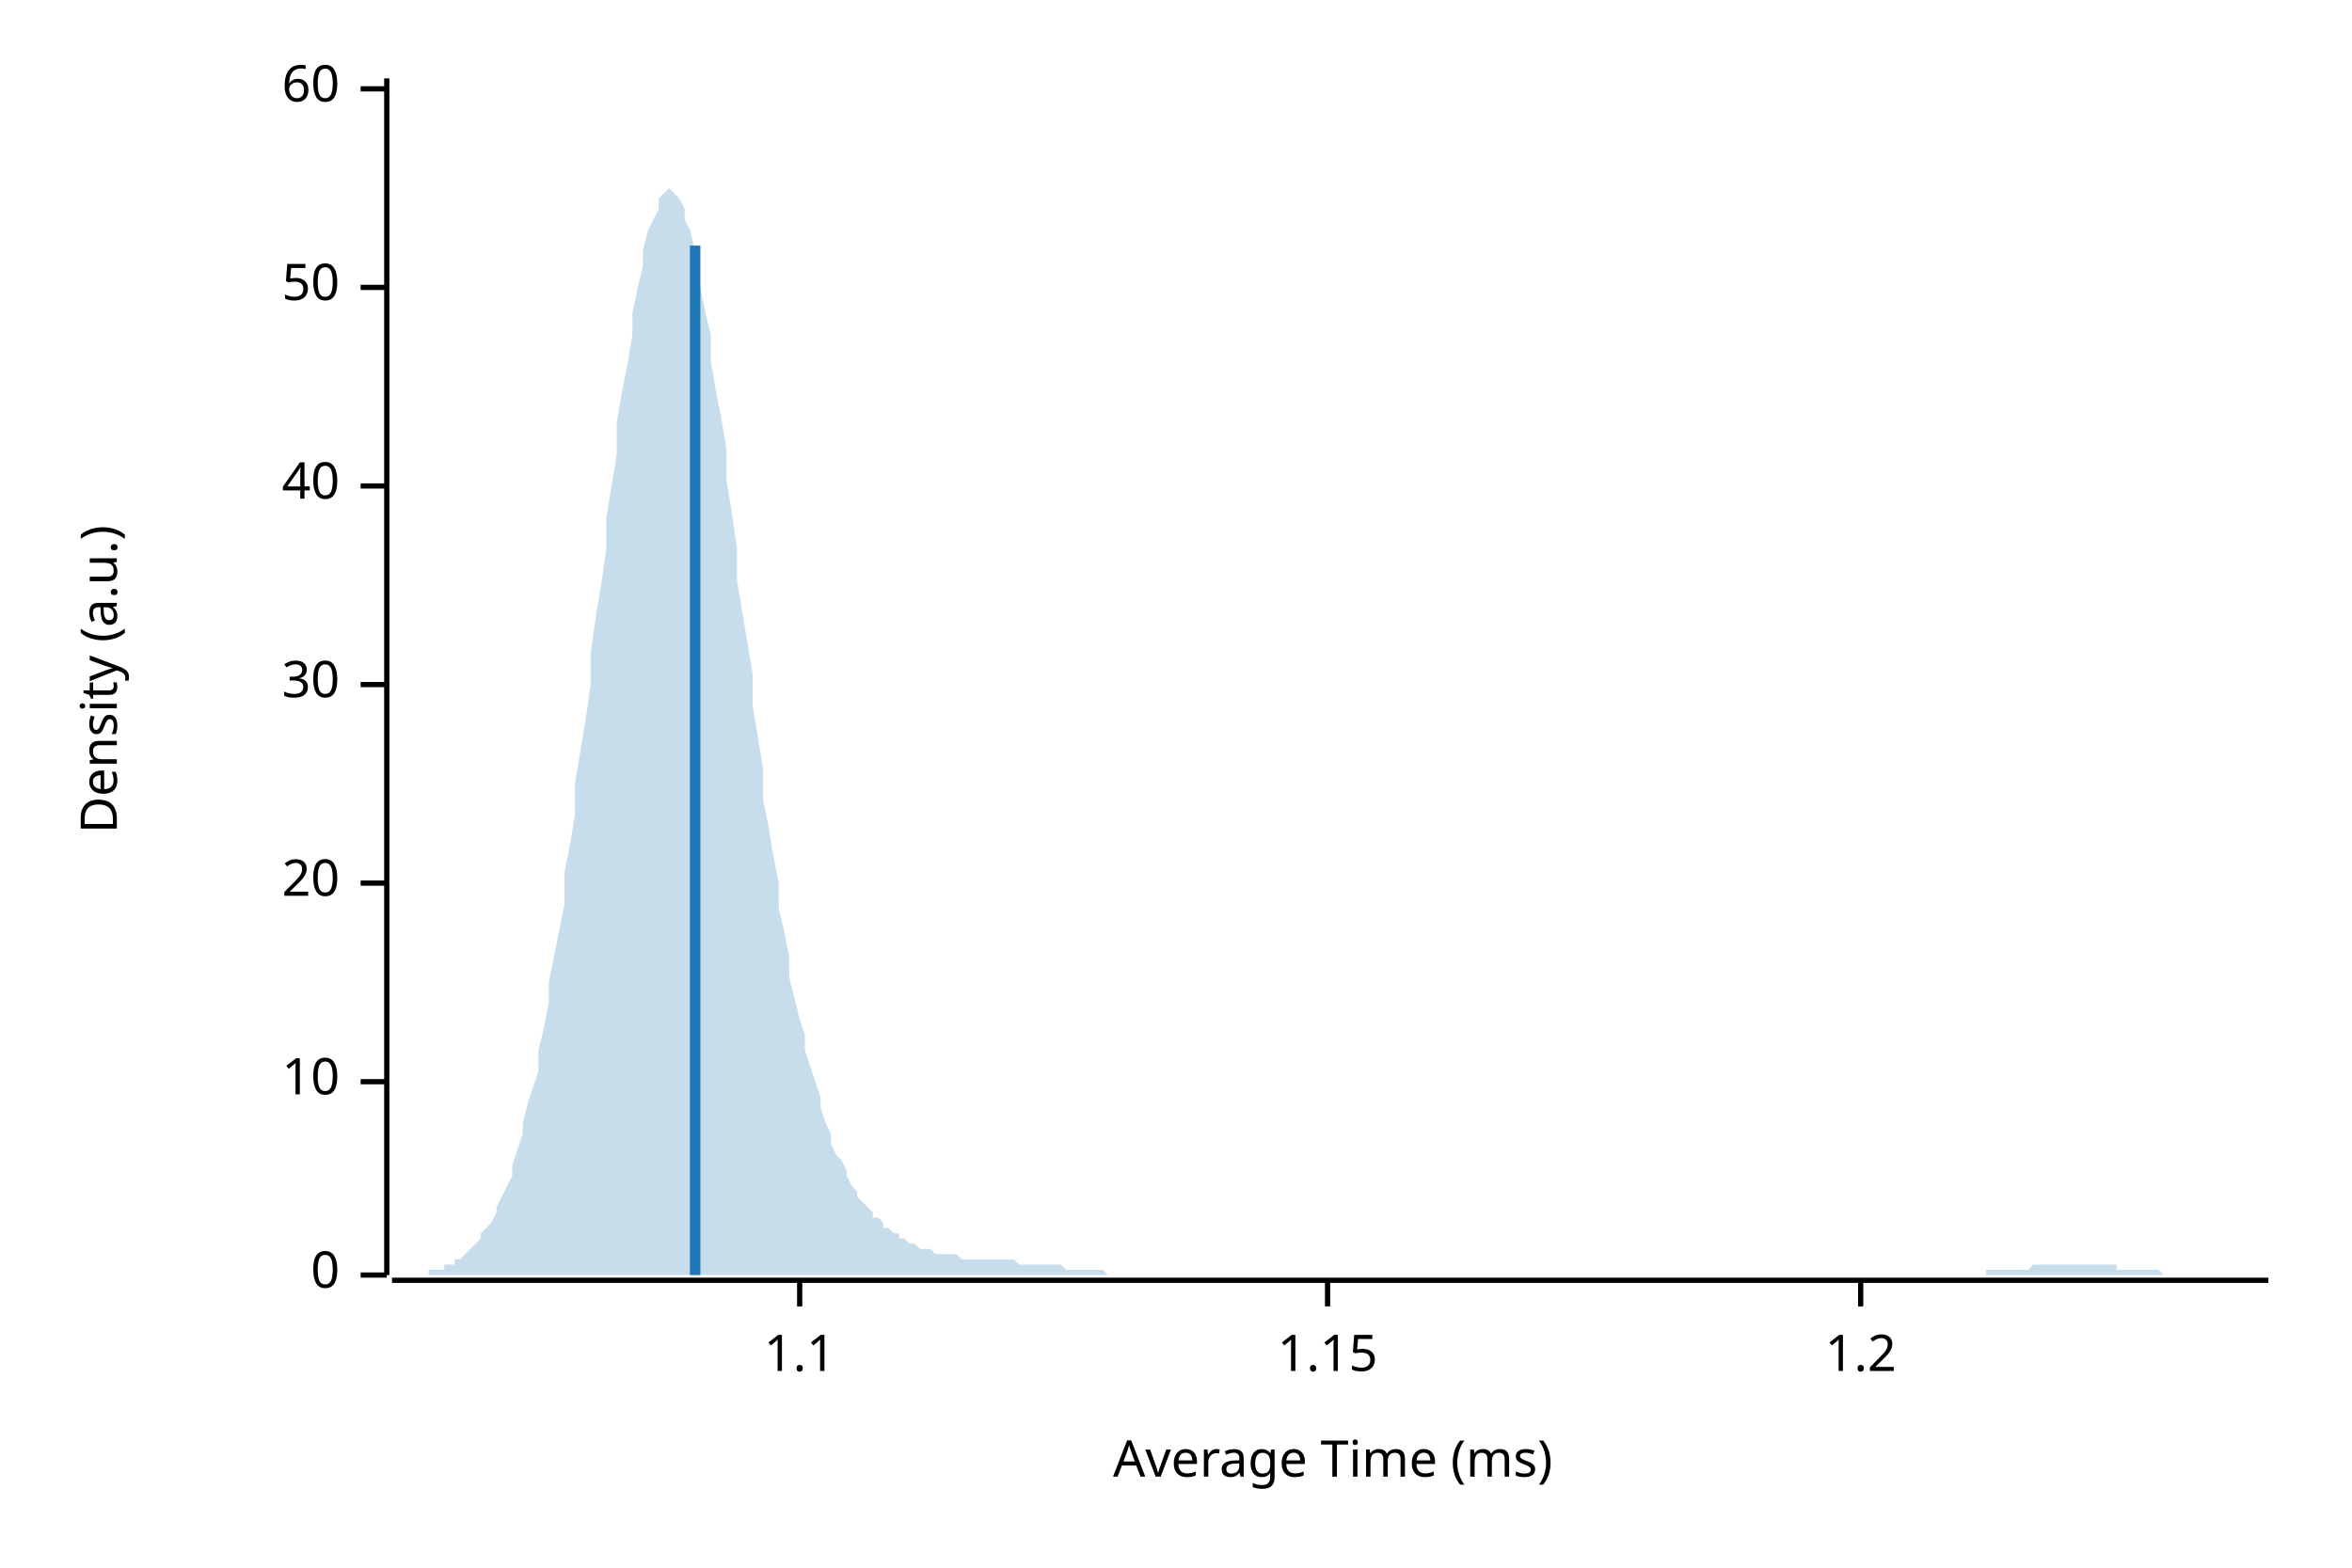
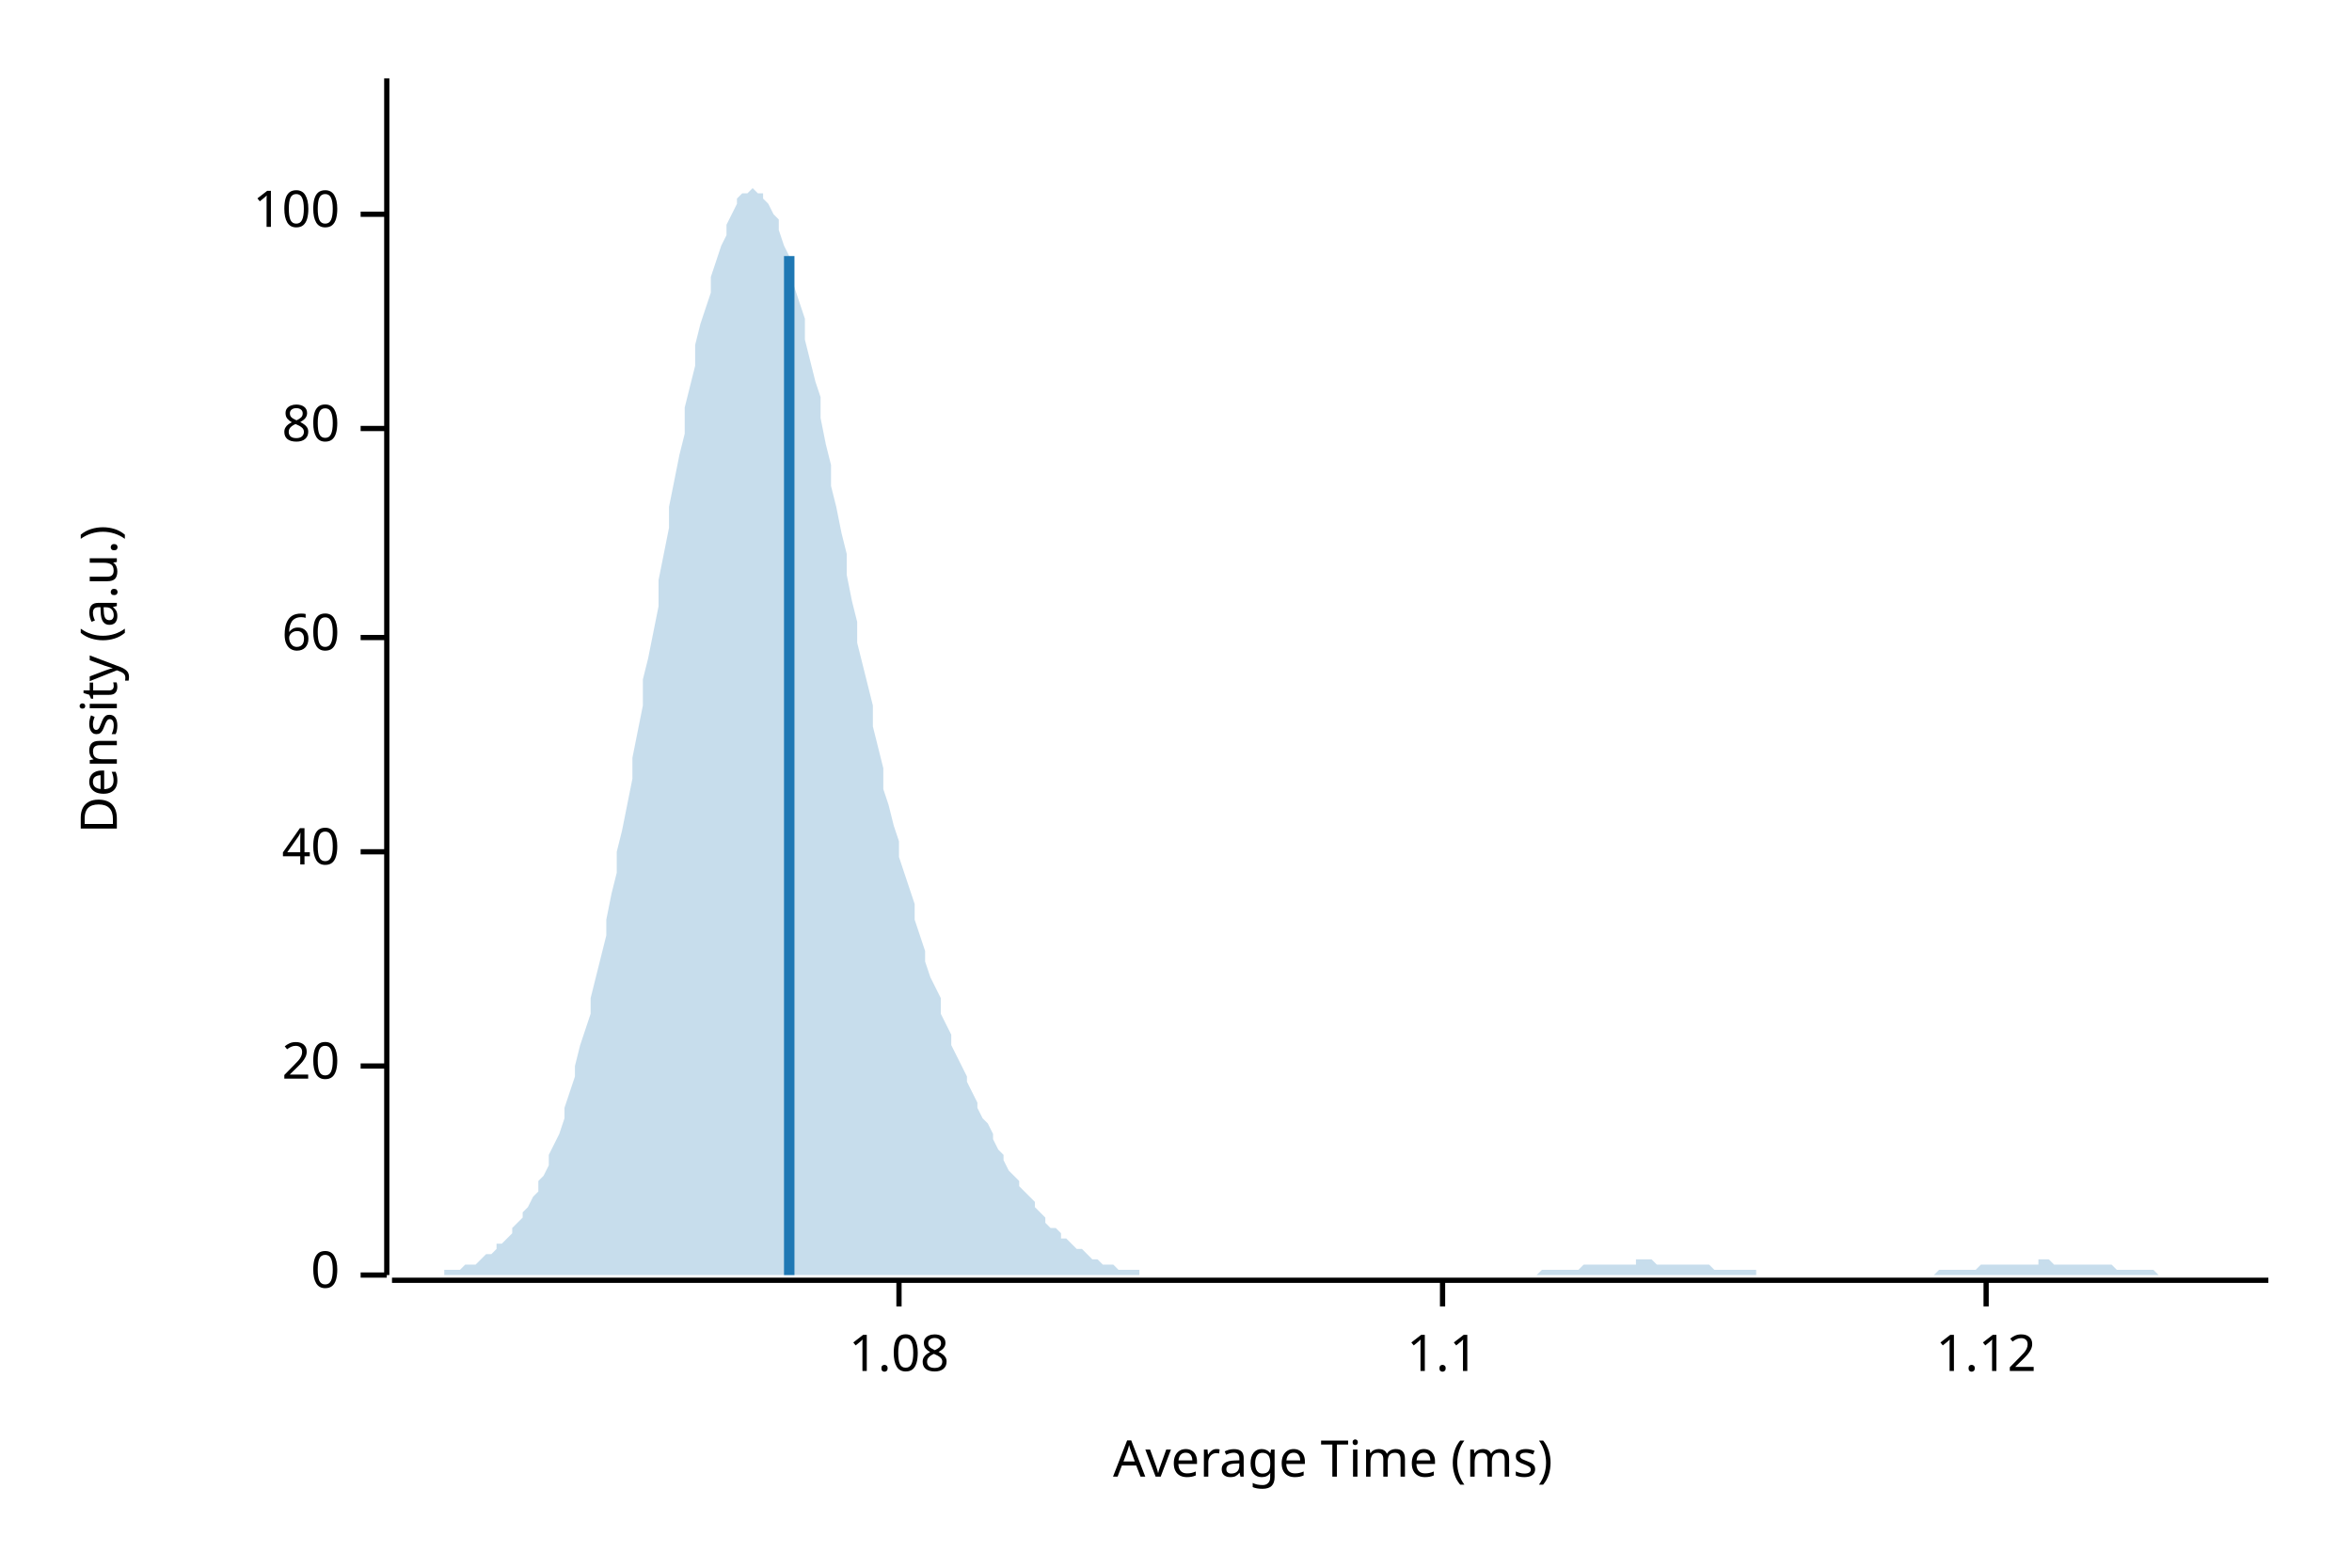
<svg xmlns="http://www.w3.org/2000/svg" width="450" height="300" viewBox="0 0 450 300">
  <text x="15" y="130" dy="0.76em" text-anchor="middle" font-family="sans-serif" font-size="9.677" opacity="1" fill="#000000" transform="rotate(270, 15, 130)">
Density (a.u.)
</text>
  <text x="255" y="285" dy="-0.5ex" text-anchor="middle" font-family="sans-serif" font-size="9.677" opacity="1" fill="#000000">
Average Time (ms)
</text>
  <polyline fill="none" opacity="1" stroke="#000000" stroke-width="1" points="74,15 74,244 " />
  <text x="65" y="244" dy="0.5ex" text-anchor="end" font-family="sans-serif" font-size="9.677" opacity="1" fill="#000000">
0
</text>
  <polyline fill="none" opacity="1" stroke="#000000" stroke-width="1" points="69,244 74,244 " />
-   <text x="65" y="207" dy="0.5ex" text-anchor="end" font-family="sans-serif" font-size="9.677" opacity="1" fill="#000000">
- 10
- </text>
-   <polyline fill="none" opacity="1" stroke="#000000" stroke-width="1" points="69,207 74,207 " />
-   <text x="65" y="169" dy="0.5ex" text-anchor="end" font-family="sans-serif" font-size="9.677" opacity="1" fill="#000000">
+   <text x="65" y="204" dy="0.5ex" text-anchor="end" font-family="sans-serif" font-size="9.677" opacity="1" fill="#000000">
20
</text>
-   <polyline fill="none" opacity="1" stroke="#000000" stroke-width="1" points="69,169 74,169 " />
-   <text x="65" y="131" dy="0.5ex" text-anchor="end" font-family="sans-serif" font-size="9.677" opacity="1" fill="#000000">
- 30
- </text>
-   <polyline fill="none" opacity="1" stroke="#000000" stroke-width="1" points="69,131 74,131 " />
-   <text x="65" y="93" dy="0.5ex" text-anchor="end" font-family="sans-serif" font-size="9.677" opacity="1" fill="#000000">
+   <polyline fill="none" opacity="1" stroke="#000000" stroke-width="1" points="69,204 74,204 " />
+   <text x="65" y="163" dy="0.5ex" text-anchor="end" font-family="sans-serif" font-size="9.677" opacity="1" fill="#000000">
40
</text>
-   <polyline fill="none" opacity="1" stroke="#000000" stroke-width="1" points="69,93 74,93 " />
-   <text x="65" y="55" dy="0.5ex" text-anchor="end" font-family="sans-serif" font-size="9.677" opacity="1" fill="#000000">
- 50
- </text>
-   <polyline fill="none" opacity="1" stroke="#000000" stroke-width="1" points="69,55 74,55 " />
-   <text x="65" y="17" dy="0.5ex" text-anchor="end" font-family="sans-serif" font-size="9.677" opacity="1" fill="#000000">
+   <polyline fill="none" opacity="1" stroke="#000000" stroke-width="1" points="69,163 74,163 " />
+   <text x="65" y="122" dy="0.5ex" text-anchor="end" font-family="sans-serif" font-size="9.677" opacity="1" fill="#000000">
60
</text>
-   <polyline fill="none" opacity="1" stroke="#000000" stroke-width="1" points="69,17 74,17 " />
+   <polyline fill="none" opacity="1" stroke="#000000" stroke-width="1" points="69,122 74,122 " />
+   <text x="65" y="82" dy="0.5ex" text-anchor="end" font-family="sans-serif" font-size="9.677" opacity="1" fill="#000000">
+ 80
+ </text>
+   <polyline fill="none" opacity="1" stroke="#000000" stroke-width="1" points="69,82 74,82 " />
+   <text x="65" y="41" dy="0.5ex" text-anchor="end" font-family="sans-serif" font-size="9.677" opacity="1" fill="#000000">
+ 100
+ </text>
+   <polyline fill="none" opacity="1" stroke="#000000" stroke-width="1" points="69,41 74,41 " />
  <polyline fill="none" opacity="1" stroke="#000000" stroke-width="1" points="75,245 434,245 " />
-   <text x="153" y="255" dy="0.76em" text-anchor="middle" font-family="sans-serif" font-size="9.677" opacity="1" fill="#000000">
+   <text x="172" y="255" dy="0.76em" text-anchor="middle" font-family="sans-serif" font-size="9.677" opacity="1" fill="#000000">
+ 1.08
+ </text>
+   <polyline fill="none" opacity="1" stroke="#000000" stroke-width="1" points="172,245 172,250 " />
+   <text x="276" y="255" dy="0.76em" text-anchor="middle" font-family="sans-serif" font-size="9.677" opacity="1" fill="#000000">
1.1
</text>
-   <polyline fill="none" opacity="1" stroke="#000000" stroke-width="1" points="153,245 153,250 " />
-   <text x="254" y="255" dy="0.76em" text-anchor="middle" font-family="sans-serif" font-size="9.677" opacity="1" fill="#000000">
- 1.15
+   <polyline fill="none" opacity="1" stroke="#000000" stroke-width="1" points="276,245 276,250 " />
+   <text x="380" y="255" dy="0.76em" text-anchor="middle" font-family="sans-serif" font-size="9.677" opacity="1" fill="#000000">
+ 1.12
</text>
-   <polyline fill="none" opacity="1" stroke="#000000" stroke-width="1" points="254,245 254,250 " />
-   <text x="356" y="255" dy="0.76em" text-anchor="middle" font-family="sans-serif" font-size="9.677" opacity="1" fill="#000000">
- 1.2
- </text>
-   <polyline fill="none" opacity="1" stroke="#000000" stroke-width="1" points="356,245 356,250 " />
-   <polygon opacity="0.25" fill="#1F78B4" points="75,244 75,244 76,244 77,244 77,244 78,244 79,244 80,244 80,244 81,244 82,244 82,243 83,243 84,243 85,243 85,242 86,242 87,242 87,241 88,241 89,240 90,239 90,239 91,238 92,237 92,236 93,235 94,234 95,232 95,231 96,229 97,227 98,225 98,223 99,220 100,217 100,215 101,211 102,208 103,205 103,201 104,197 105,192 105,188 106,183 107,178 108,173 108,167 109,162 110,156 110,150 111,144 112,138 113,131 113,125 114,118 115,112 116,105 116,99 117,93 118,87 118,81 119,75 120,70 121,64 121,60 122,55 123,51 123,48 124,44 125,42 126,40 126,38 127,37 128,36 128,36 129,37 130,38 131,40 131,42 132,44 133,48 133,51 134,55 135,60 136,64 136,69 137,75 138,80 139,86 139,92 140,98 141,105 141,111 142,117 143,123 144,129 144,135 145,141 146,147 146,153 147,158 148,164 149,169 149,174 150,178 151,183 151,187 152,191 153,195 154,198 154,201 155,204 156,207 157,210 157,212 158,215 159,217 159,219 160,221 161,222 162,224 162,225 163,227 164,228 164,229 165,230 166,231 167,232 167,233 168,233 169,234 169,235 170,235 171,236 172,236 172,237 173,237 174,238 175,238 175,238 176,239 177,239 177,239 178,239 179,240 180,240 180,240 181,240 182,240 182,240 183,240 184,241 185,241 185,241 186,241 187,241 187,241 188,241 189,241 190,241 190,241 191,241 192,241 192,241 193,241 194,241 195,242 195,242 196,242 197,242 198,242 198,242 199,242 200,242 200,242 201,242 202,242 203,242 203,242 204,243 205,243 205,243 206,243 207,243 208,243 208,243 209,243 210,243 210,243 211,243 212,244 213,244 213,244 214,244 215,244 216,244 216,244 217,244 218,244 218,244 219,244 220,244 221,244 221,244 222,244 223,244 223,244 224,244 225,244 226,244 226,244 227,244 228,244 228,244 229,244 230,244 231,244 231,244 232,244 233,244 233,244 234,244 235,244 236,244 236,244 237,244 238,244 239,244 239,244 240,244 241,244 241,244 242,244 243,244 244,244 244,244 245,244 246,244 246,244 247,244 248,244 249,244 249,244 250,244 251,244 251,244 252,244 253,244 254,244 254,244 255,244 256,244 257,244 257,244 258,244 259,244 259,244 260,244 261,244 262,244 262,244 263,244 264,244 264,244 265,244 266,244 267,244 267,244 268,244 269,244 269,244 270,244 271,244 272,244 272,244 273,244 274,244 275,244 275,244 276,244 277,244 277,244 278,244 279,244 280,244 280,244 281,244 282,244 282,244 283,244 284,244 285,244 285,244 286,244 287,244 287,244 288,244 289,244 290,244 290,244 291,244 292,244 292,244 293,244 294,244 295,244 295,244 296,244 297,244 298,244 298,244 299,244 300,244 300,244 301,244 302,244 303,244 303,244 304,244 305,244 305,244 306,244 307,244 308,244 308,244 309,244 310,244 310,244 311,244 312,244 313,244 313,244 314,244 315,244 316,244 316,244 317,244 318,244 318,244 319,244 320,244 321,244 321,244 322,244 323,244 323,244 324,244 325,244 326,244 326,244 327,244 328,244 328,244 329,244 330,244 331,244 331,244 332,244 333,244 333,244 334,244 335,244 336,244 336,244 337,244 338,244 339,244 339,244 340,244 341,244 341,244 342,244 343,244 344,244 344,244 345,244 346,244 346,244 347,244 348,244 349,244 349,244 350,244 351,244 351,244 352,244 353,244 354,244 354,244 355,244 356,244 357,244 357,244 358,244 359,244 359,244 360,244 361,244 362,244 362,244 363,244 364,244 364,244 365,244 366,244 367,244 367,244 368,244 369,244 369,244 370,244 371,244 372,244 372,244 373,244 374,244 375,244 375,244 376,244 377,244 377,244 378,244 379,244 380,244 380,243 381,243 382,243 382,243 383,243 384,243 385,243 385,243 386,243 387,243 387,243 388,243 389,242 390,242 390,242 391,242 392,242 392,242 393,242 394,242 395,242 395,242 396,242 397,242 398,242 398,242 399,242 400,242 400,242 401,242 402,242 403,242 403,242 404,242 405,242 405,243 406,243 407,243 408,243 408,243 409,243 410,243 410,243 411,243 412,243 413,243 413,243 414,244 415,244 416,244 416,244 417,244 418,244 418,244 419,244 420,244 421,244 421,244 422,244 423,244 423,244 424,244 425,244 426,244 426,244 427,244 428,244 428,244 429,244 430,244 431,244 431,244 432,244 433,244 434,244 434,244 75,244 " />
-   <polyline fill="none" opacity="1" stroke="#1F78B4" stroke-width="2" points="133,244 133,47 " />
+   <polyline fill="none" opacity="1" stroke="#000000" stroke-width="1" points="380,245 380,250 " />
+   <polygon opacity="0.25" fill="#1F78B4" points="75,244 75,244 76,244 77,244 77,244 78,244 79,244 80,244 80,244 81,244 82,244 82,244 83,244 84,244 85,244 85,243 86,243 87,243 87,243 88,243 89,242 90,242 90,242 91,242 92,241 92,241 93,240 94,240 95,239 95,238 96,238 97,237 98,236 98,235 99,234 100,233 100,232 101,231 102,229 103,228 103,226 104,225 105,223 105,221 106,219 107,217 108,214 108,212 109,209 110,206 110,204 111,200 112,197 113,194 113,191 114,187 115,183 116,179 116,176 117,171 118,167 118,163 119,159 120,154 121,149 121,145 122,140 123,135 123,130 124,126 125,121 126,116 126,111 127,106 128,101 128,97 129,92 130,87 131,83 131,78 132,74 133,70 133,66 134,62 135,59 136,56 136,53 137,50 138,47 139,45 139,43 140,41 141,39 141,38 142,37 143,37 144,36 144,36 145,37 146,37 146,38 147,39 148,41 149,42 149,44 150,47 151,49 151,52 152,55 153,58 154,61 154,65 155,69 156,73 157,76 157,80 158,85 159,89 159,93 160,97 161,102 162,106 162,110 163,115 164,119 164,123 165,127 166,131 167,135 167,139 168,143 169,147 169,151 170,154 171,158 172,161 172,164 173,167 174,170 175,173 175,176 176,179 177,182 177,184 178,187 179,189 180,191 180,194 181,196 182,198 182,200 183,202 184,204 185,206 185,207 186,209 187,211 187,212 188,214 189,215 190,217 190,218 191,220 192,221 192,222 193,224 194,225 195,226 195,227 196,228 197,229 198,230 198,231 199,232 200,233 200,234 201,235 202,235 203,236 203,237 204,237 205,238 205,238 206,239 207,239 208,240 208,240 209,241 210,241 210,241 211,242 212,242 213,242 213,242 214,243 215,243 216,243 216,243 217,243 218,243 218,244 219,244 220,244 221,244 221,244 222,244 223,244 223,244 224,244 225,244 226,244 226,244 227,244 228,244 228,244 229,244 230,244 231,244 231,244 232,244 233,244 233,244 234,244 235,244 236,244 236,244 237,244 238,244 239,244 239,244 240,244 241,244 241,244 242,244 243,244 244,244 244,244 245,244 246,244 246,244 247,244 248,244 249,244 249,244 250,244 251,244 251,244 252,244 253,244 254,244 254,244 255,244 256,244 257,244 257,244 258,244 259,244 259,244 260,244 261,244 262,244 262,244 263,244 264,244 264,244 265,244 266,244 267,244 267,244 268,244 269,244 269,244 270,244 271,244 272,244 272,244 273,244 274,244 275,244 275,244 276,244 277,244 277,244 278,244 279,244 280,244 280,244 281,244 282,244 282,244 283,244 284,244 285,244 285,244 286,244 287,244 287,244 288,244 289,244 290,244 290,244 291,244 292,244 292,244 293,244 294,244 295,243 295,243 296,243 297,243 298,243 298,243 299,243 300,243 300,243 301,243 302,243 303,242 303,242 304,242 305,242 305,242 306,242 307,242 308,242 308,242 309,242 310,242 310,242 311,242 312,242 313,242 313,241 314,241 315,241 316,241 316,241 317,242 318,242 318,242 319,242 320,242 321,242 321,242 322,242 323,242 323,242 324,242 325,242 326,242 326,242 327,242 328,243 328,243 329,243 330,243 331,243 331,243 332,243 333,243 333,243 334,243 335,243 336,243 336,244 337,244 338,244 339,244 339,244 340,244 341,244 341,244 342,244 343,244 344,244 344,244 345,244 346,244 346,244 347,244 348,244 349,244 349,244 350,244 351,244 351,244 352,244 353,244 354,244 354,244 355,244 356,244 357,244 357,244 358,244 359,244 359,244 360,244 361,244 362,244 362,244 363,244 364,244 364,244 365,244 366,244 367,244 367,244 368,244 369,244 369,244 370,244 371,243 372,243 372,243 373,243 374,243 375,243 375,243 376,243 377,243 377,243 378,243 379,242 380,242 380,242 381,242 382,242 382,242 383,242 384,242 385,242 385,242 386,242 387,242 387,242 388,242 389,242 390,242 390,241 391,241 392,241 392,241 393,242 394,242 395,242 395,242 396,242 397,242 398,242 398,242 399,242 400,242 400,242 401,242 402,242 403,242 403,242 404,242 405,243 405,243 406,243 407,243 408,243 408,243 409,243 410,243 410,243 411,243 412,243 413,244 413,244 414,244 415,244 416,244 416,244 417,244 418,244 418,244 419,244 420,244 421,244 421,244 422,244 423,244 423,244 424,244 425,244 426,244 426,244 427,244 428,244 428,244 429,244 430,244 431,244 431,244 432,244 433,244 434,244 434,244 75,244 " />
+   <polyline fill="none" opacity="1" stroke="#1F78B4" stroke-width="2" points="151,244 151,49 " />
</svg>
